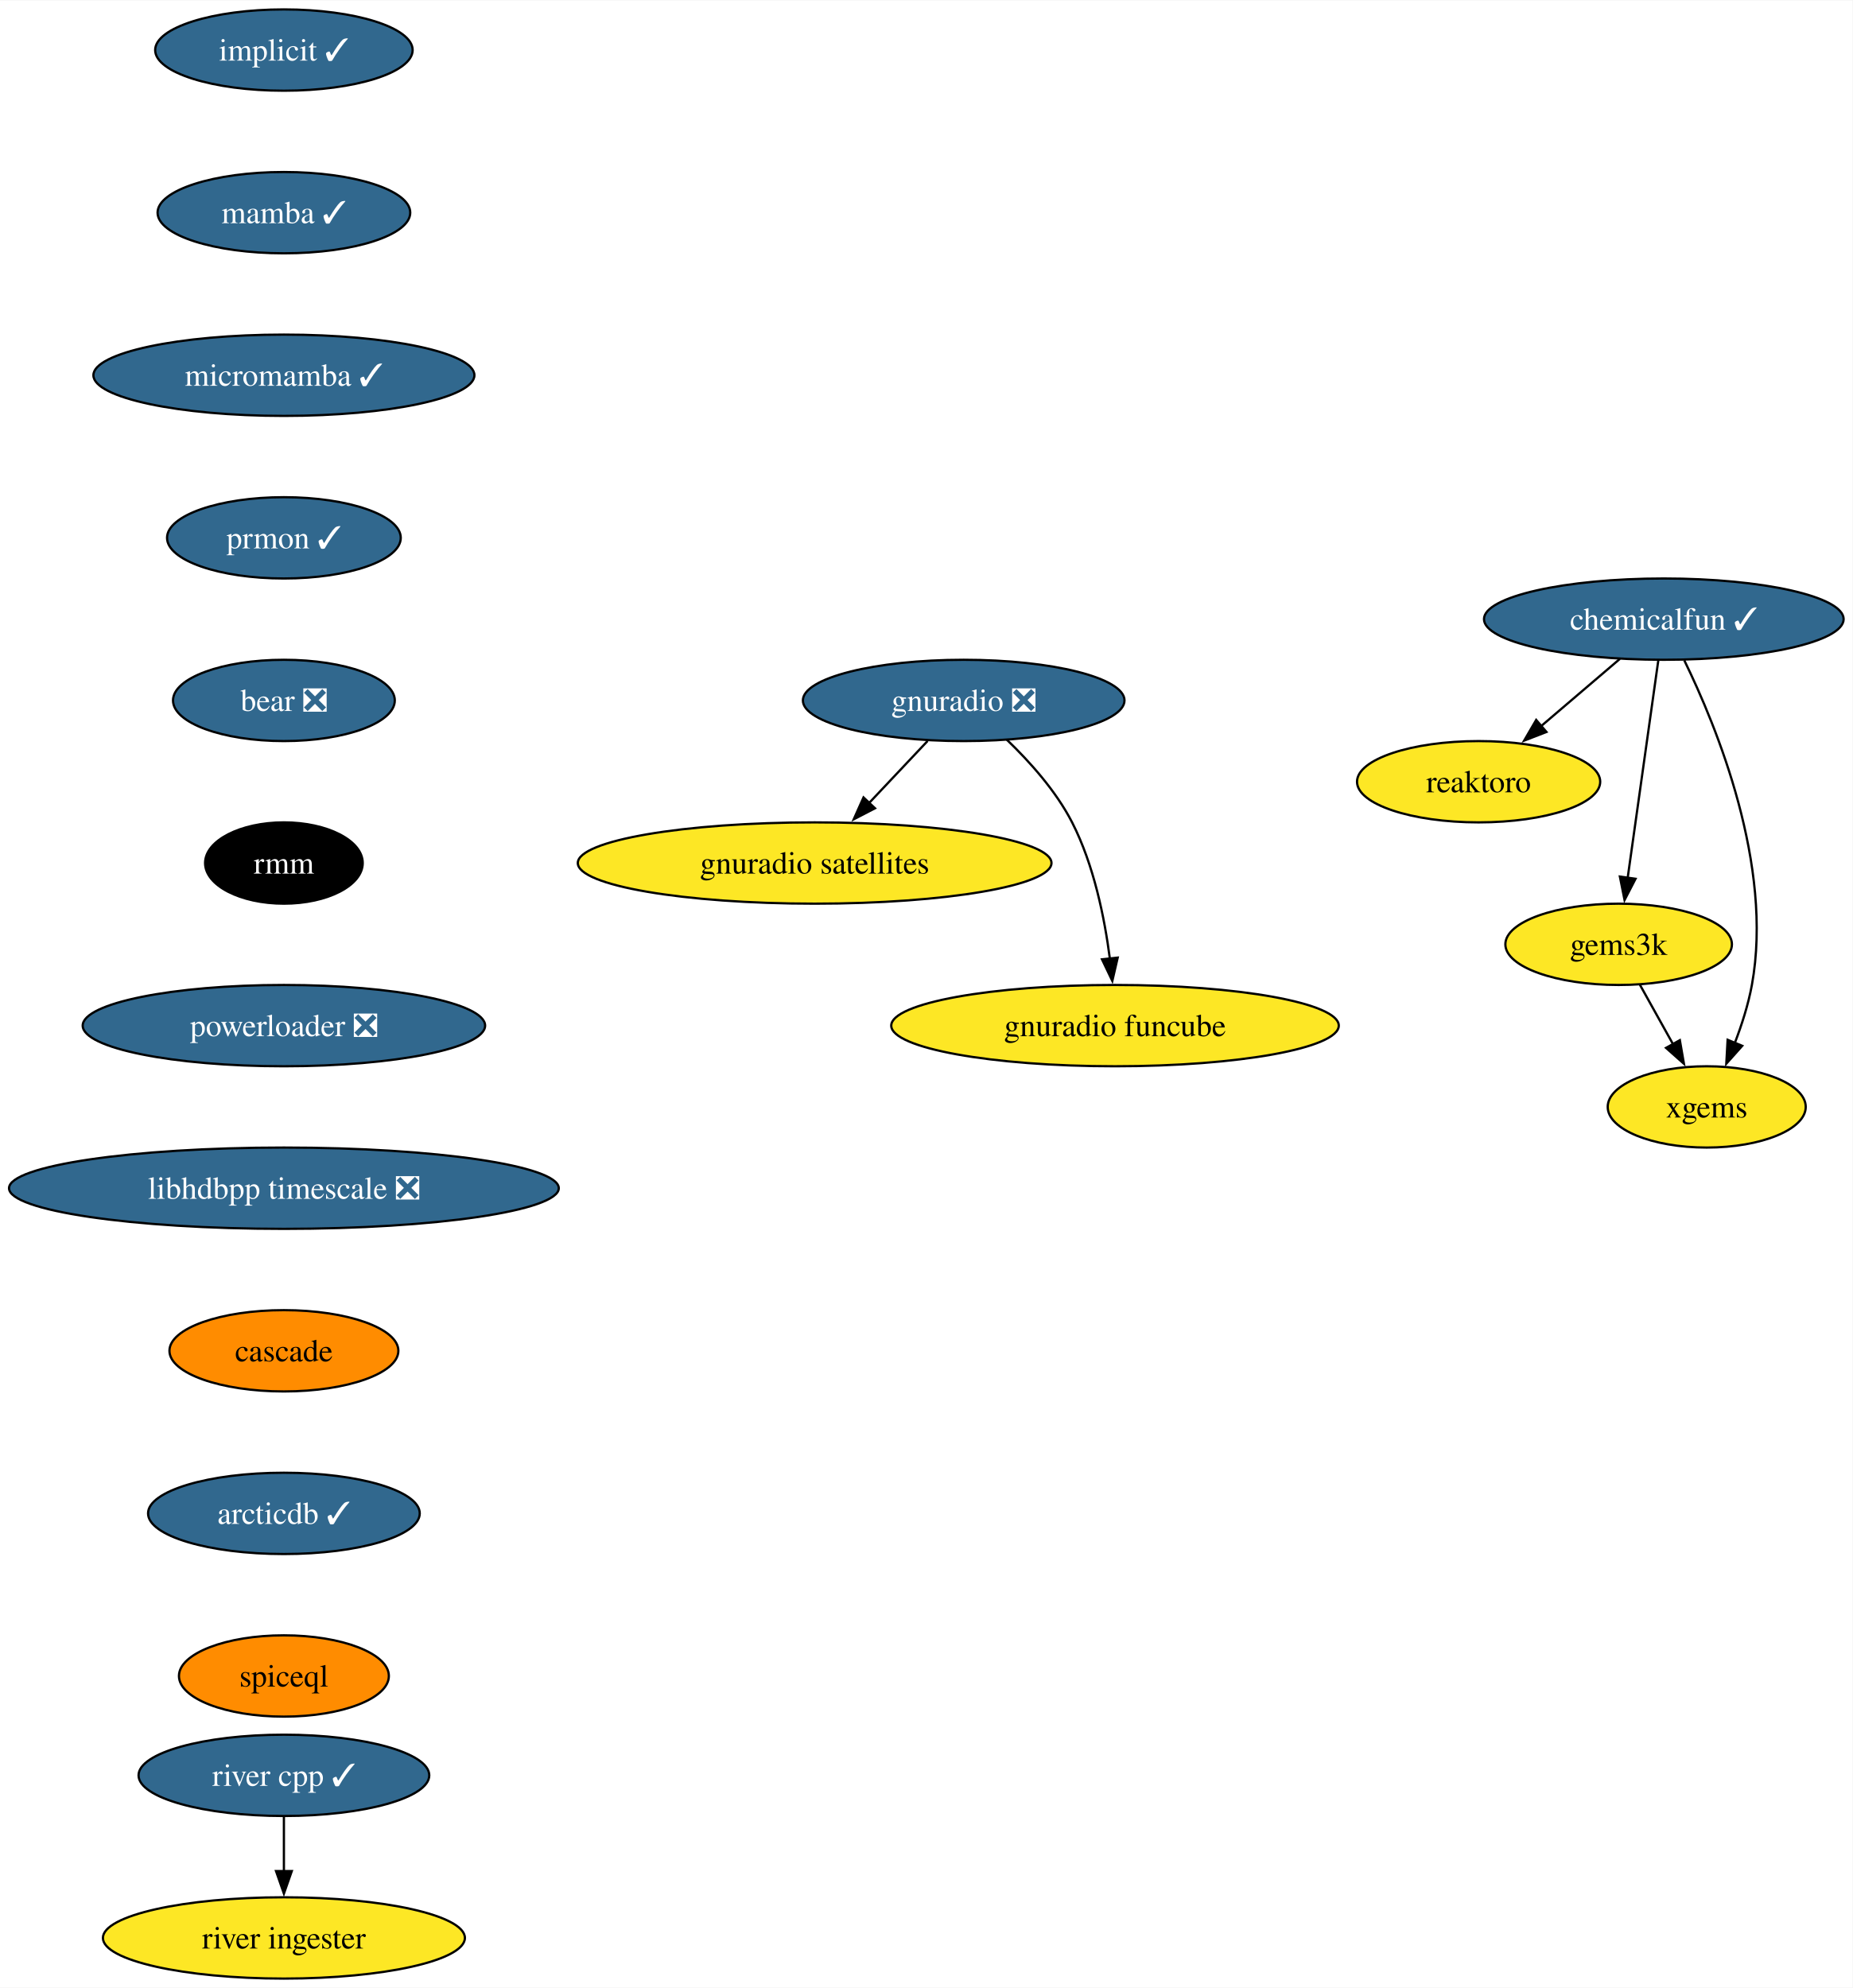
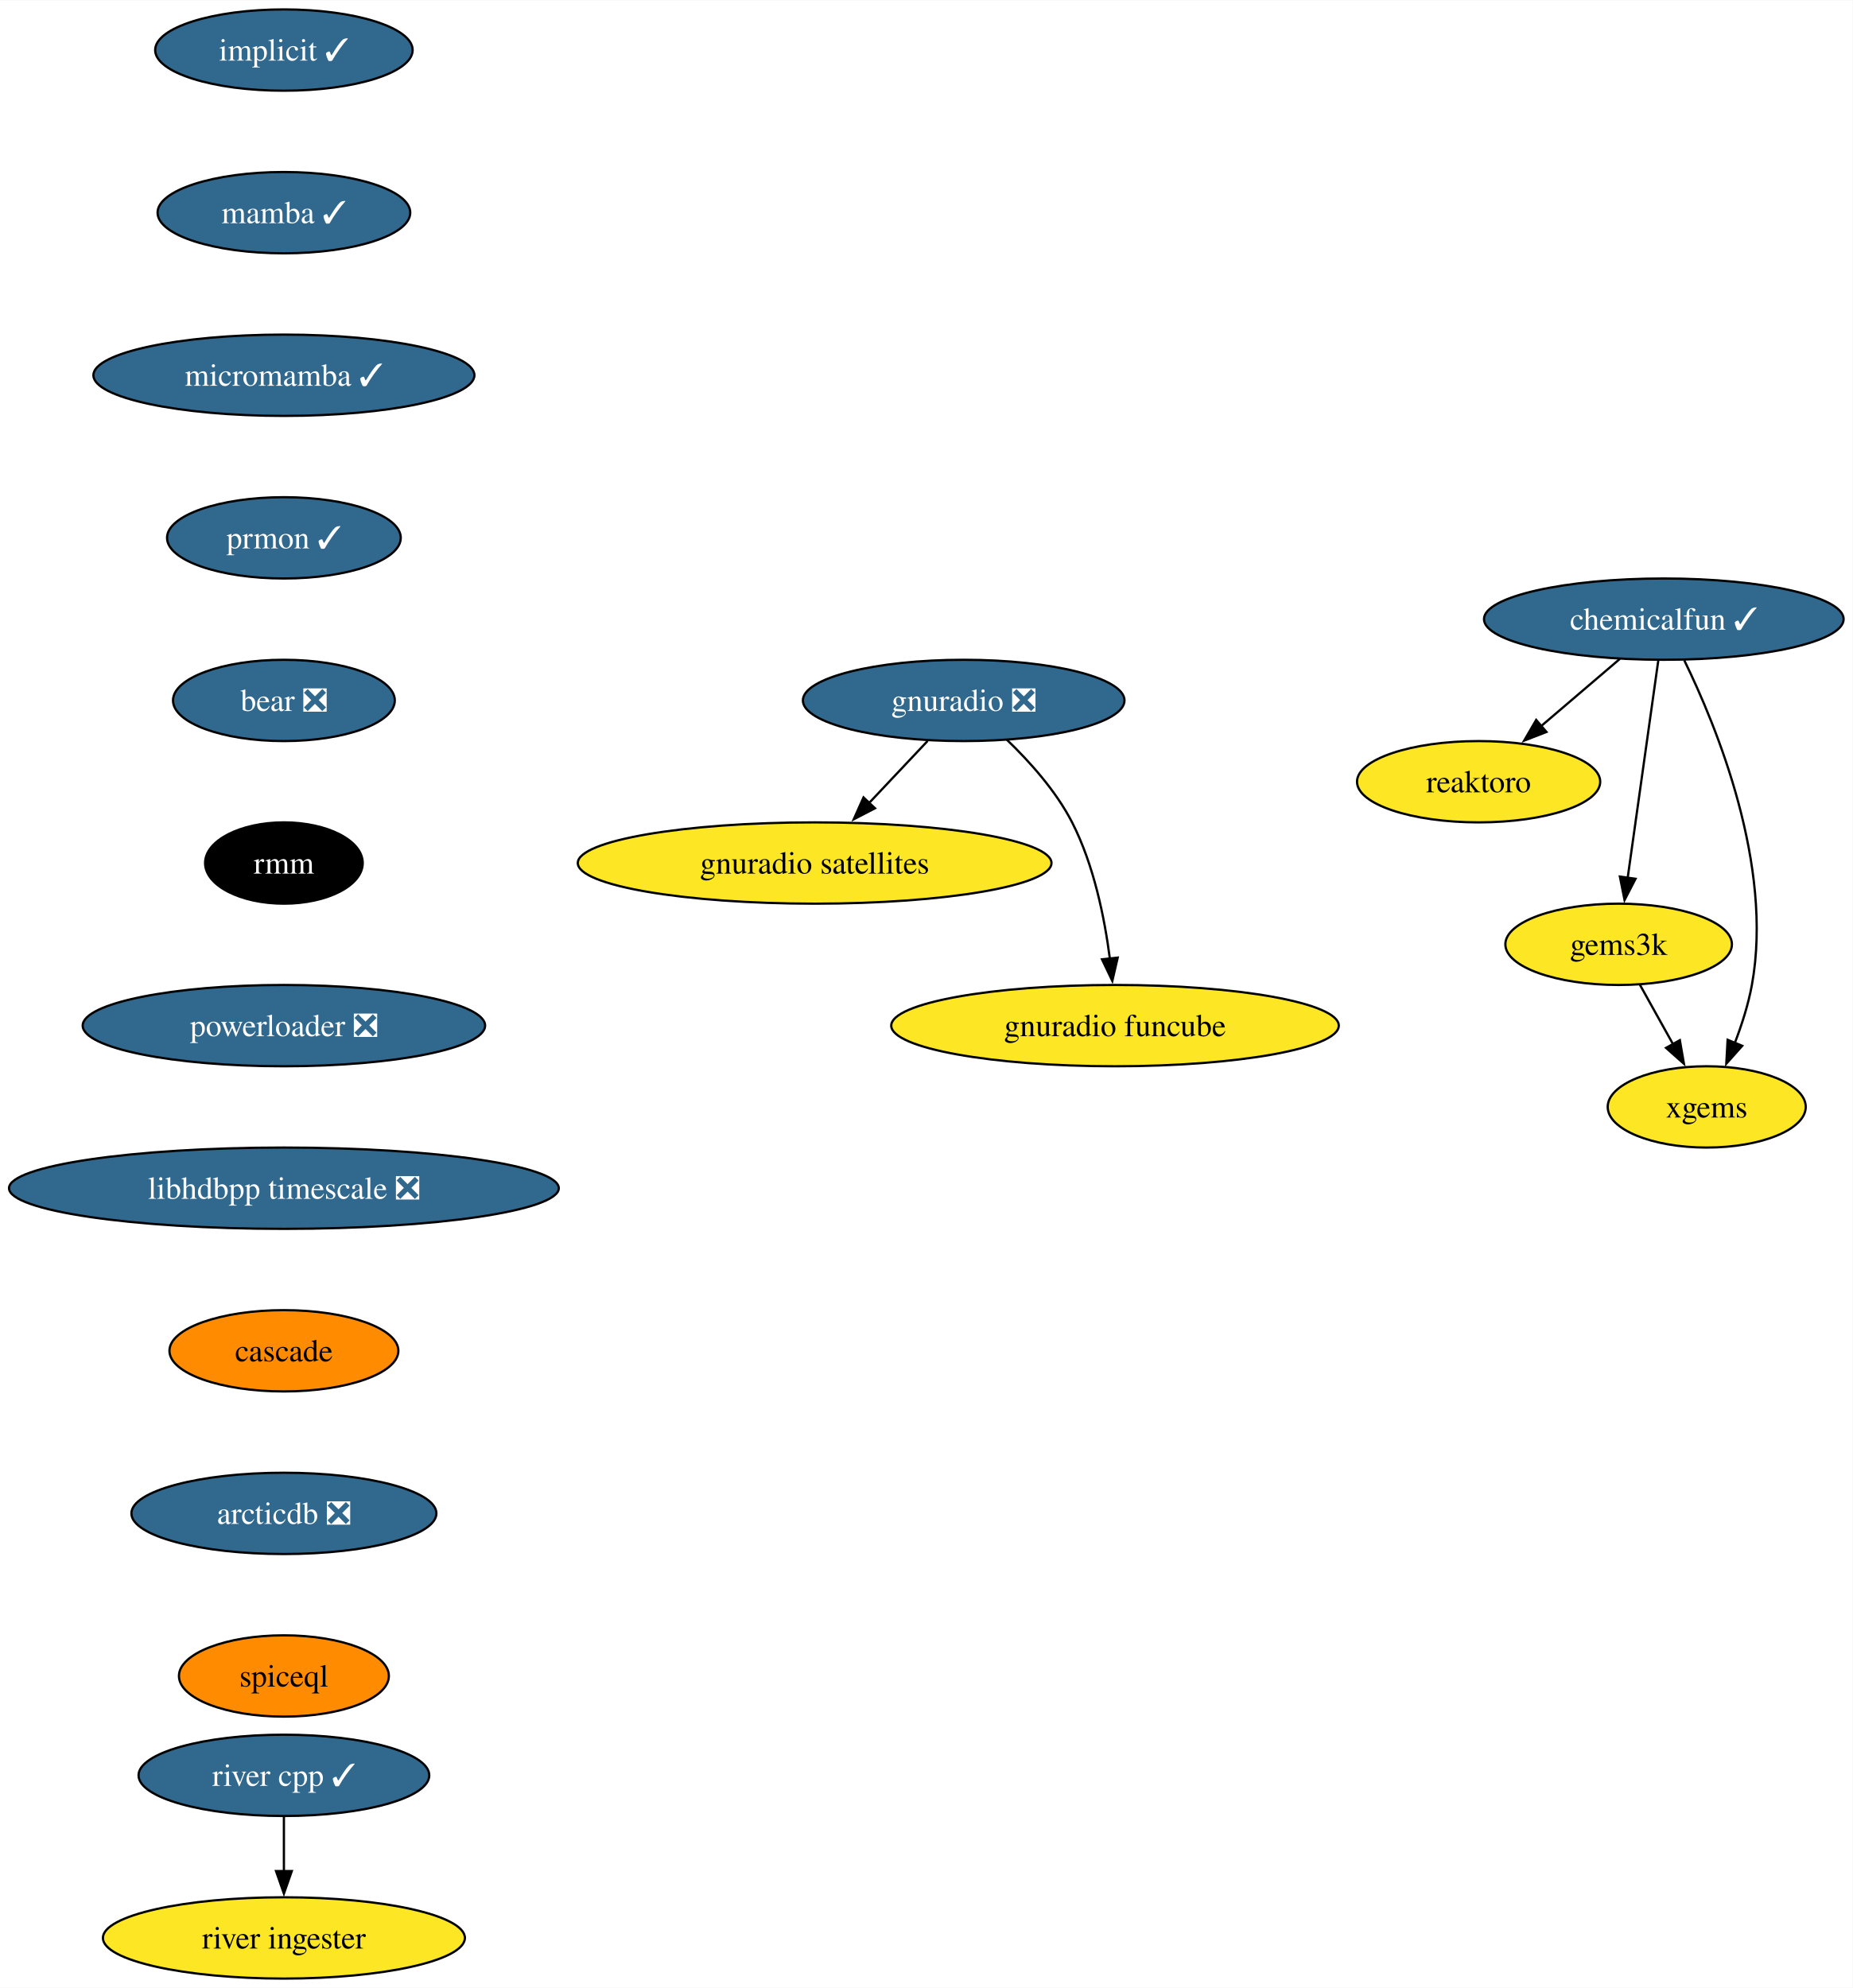
<svg xmlns="http://www.w3.org/2000/svg" xmlns:xlink="http://www.w3.org/1999/xlink" width="820pt" height="880pt" viewBox="0.00 0.00 820.32 880.00">
  <g id="graph0" class="graph" transform="scale(1 1) rotate(0) translate(4 876)">
    <polygon fill="white" stroke="none" points="-4,4 -4,-876 816.32,-876 816.32,4 -4,4" />
    <g id="node1" class="node">
      <g id="a_node1">
        <a xlink:href="https://github.com/conda-forge/implicit-feedstock/pull/100" xlink:title="implicit ✓">
          <ellipse fill="#31688e" stroke="black" cx="121.71" cy="-854" rx="57" ry="18" />
          <text text-anchor="middle" x="121.71" y="-849.33" font-family="Times,serif" font-size="14.00" fill="white">implicit ✓</text>
        </a>
      </g>
    </g>
    <g id="node2" class="node">
      <g id="a_node2">
        <a xlink:href="https://github.com/conda-forge/mamba-feedstock/pull/222" xlink:title="mamba ✓">
          <ellipse fill="#31688e" stroke="black" cx="121.71" cy="-782" rx="55.94" ry="18" />
          <text text-anchor="middle" x="121.71" y="-777.33" font-family="Times,serif" font-size="14.00" fill="white">mamba ✓</text>
        </a>
      </g>
    </g>
    <g id="node4" class="node">
      <g id="a_node4">
        <a xlink:href="https://github.com/conda-forge/micromamba-feedstock/pull/175" xlink:title="micromamba ✓">
          <ellipse fill="#31688e" stroke="black" cx="121.71" cy="-710" rx="84.35" ry="18" />
          <text text-anchor="middle" x="121.71" y="-705.33" font-family="Times,serif" font-size="14.00" fill="white">micromamba ✓</text>
        </a>
      </g>
    </g>
    <g id="node3" class="node">
      <g id="a_node3">
        <a xlink:href="https://github.com/conda-forge/reaktoro-feedstock" xlink:title="reaktoro">
          <ellipse fill="#fde725" stroke="black" cx="650.71" cy="-530" rx="53.84" ry="18" />
          <text text-anchor="middle" x="650.71" y="-525.33" font-family="Times,serif" font-size="14.00">reaktoro</text>
        </a>
      </g>
    </g>
    <g id="node10" class="node">
      <g id="a_node10">
        <a xlink:href="https://github.com/conda-forge/prmon-feedstock/pull/15" xlink:title="prmon ✓">
          <ellipse fill="#31688e" stroke="black" cx="121.71" cy="-638" rx="51.74" ry="18" />
          <text text-anchor="middle" x="121.71" y="-633.33" font-family="Times,serif" font-size="14.00" fill="white">prmon ✓</text>
        </a>
      </g>
    </g>
    <g id="node5" class="node">
      <g id="a_node5">
        <a xlink:href="https://github.com/conda-forge/gnuradio-feedstock/pull/268" xlink:title="gnuradio ❎">
          <ellipse fill="#31688e" stroke="black" cx="422.71" cy="-566" rx="71.2" ry="18" />
          <text text-anchor="middle" x="422.71" y="-561.33" font-family="Times,serif" font-size="14.00" fill="white">gnuradio ❎</text>
        </a>
      </g>
    </g>
    <g id="node6" class="node">
      <g id="a_node6">
        <a xlink:href="https://github.com/conda-forge/gnuradio-satellites-feedstock" xlink:title="gnuradio satellites">
          <ellipse fill="#fde725" stroke="black" cx="356.71" cy="-494" rx="104.87" ry="18" />
          <text text-anchor="middle" x="356.71" y="-489.32" font-family="Times,serif" font-size="14.00">gnuradio satellites</text>
        </a>
      </g>
    </g>
    <g id="edge3" class="edge">
      <path fill="none" stroke="black" d="M406.73,-548.05C398.9,-539.75 389.31,-529.58 380.63,-520.38" />
      <polygon fill="black" stroke="black" points="383.44,-518.25 374.03,-513.38 378.35,-523.05 383.44,-518.25" />
    </g>
    <g id="node7" class="node">
      <g id="a_node7">
        <a xlink:href="https://github.com/conda-forge/gnuradio-funcube-feedstock" xlink:title="gnuradio funcube">
          <ellipse fill="#fde725" stroke="black" cx="489.71" cy="-422" rx="99.08" ry="18" />
          <text text-anchor="middle" x="489.71" y="-417.32" font-family="Times,serif" font-size="14.00">gnuradio funcube</text>
        </a>
      </g>
    </g>
    <g id="edge4" class="edge">
      <path fill="none" stroke="black" d="M441.76,-548.65C451.84,-538.98 463.58,-525.92 470.71,-512 480.35,-493.17 485.1,-469.69 487.44,-451.58" />
      <polygon fill="black" stroke="black" points="490.9,-452.11 488.52,-441.79 483.95,-451.35 490.9,-452.11" />
    </g>
    <g id="node8" class="node">
      <g id="a_node8">
        <a xlink:href="https://github.com/conda-forge/gems3k-feedstock" xlink:title="gems3k">
          <ellipse fill="#fde725" stroke="black" cx="712.71" cy="-458" rx="50.16" ry="18" />
          <text text-anchor="middle" x="712.71" y="-453.32" font-family="Times,serif" font-size="14.00">gems3k</text>
        </a>
      </g>
    </g>
    <g id="node9" class="node">
      <g id="a_node9">
        <a xlink:href="https://github.com/conda-forge/xgems-feedstock" xlink:title="xgems">
          <ellipse fill="#fde725" stroke="black" cx="751.71" cy="-386" rx="43.84" ry="18" />
          <text text-anchor="middle" x="751.71" y="-381.32" font-family="Times,serif" font-size="14.00">xgems</text>
        </a>
      </g>
    </g>
    <g id="edge5" class="edge">
      <path fill="none" stroke="black" d="M722.15,-440.05C726.55,-432.14 731.91,-422.54 736.84,-413.69" />
      <polygon fill="black" stroke="black" points="739.81,-415.55 741.62,-405.11 733.69,-412.14 739.81,-415.55" />
    </g>
    <g id="node11" class="node">
      <g id="a_node11">
        <a xlink:href="https://github.com/conda-forge/bear-feedstock/pull/47" xlink:title="bear ❎">
          <ellipse fill="#31688e" stroke="black" cx="121.71" cy="-566" rx="49.1" ry="18" />
          <text text-anchor="middle" x="121.71" y="-561.33" font-family="Times,serif" font-size="14.00" fill="white">bear ❎</text>
        </a>
      </g>
    </g>
    <g id="node12" class="node">
      <g id="a_node12">
        <a xlink:href="https://github.com/conda-forge/rmm-feedstock" xlink:title="rmm">
          <ellipse fill="#000000" stroke="black" cx="121.71" cy="-494" rx="34.9" ry="18" />
          <text text-anchor="middle" x="121.71" y="-489.32" font-family="Times,serif" font-size="14.00" fill="white">rmm</text>
        </a>
      </g>
    </g>
    <g id="node14" class="node">
      <g id="a_node14">
        <a xlink:href="https://github.com/conda-forge/powerloader-feedstock/pull/28" xlink:title="powerloader ❎">
          <ellipse fill="#31688e" stroke="black" cx="121.71" cy="-422" rx="89.09" ry="18" />
          <text text-anchor="middle" x="121.71" y="-417.32" font-family="Times,serif" font-size="14.00" fill="white">powerloader ❎</text>
        </a>
      </g>
    </g>
    <g id="node13" class="node">
      <g id="a_node13">
        <a xlink:href="https://github.com/conda-forge/chemicalfun-feedstock/pull/17" xlink:title="chemicalfun ✓">
          <ellipse fill="#31688e" stroke="black" cx="732.71" cy="-602" rx="79.62" ry="18" />
          <text text-anchor="middle" x="732.71" y="-597.33" font-family="Times,serif" font-size="14.00" fill="white">chemicalfun ✓</text>
        </a>
      </g>
    </g>
    <g id="edge9" class="edge">
      <path fill="none" stroke="black" d="M713.27,-584.41C702.78,-575.45 689.66,-564.25 678.14,-554.42" />
      <polygon fill="black" stroke="black" points="680.75,-552.04 670.87,-548.21 676.2,-557.37 680.75,-552.04" />
    </g>
    <g id="edge10" class="edge">
      <path fill="none" stroke="black" d="M730.25,-583.59C726.88,-559.61 720.75,-516.14 716.71,-487.42" />
      <polygon fill="black" stroke="black" points="720.19,-487.02 715.33,-477.61 713.26,-488 720.19,-487.02" />
    </g>
    <g id="edge11" class="edge">
      <path fill="none" stroke="black" d="M741.78,-583.75C756.1,-554.43 781.36,-492.91 771.71,-440 770.13,-431.35 767.22,-422.28 764.09,-414.14" />
      <polygon fill="black" stroke="black" points="767.43,-413.05 760.38,-405.14 760.96,-415.72 767.43,-413.05" />
    </g>
    <g id="node17" class="node">
      <g id="a_node17">
        <a xlink:href="https://github.com/conda-forge/libhdbpp-timescale-feedstock/pull/8" xlink:title="libhdbpp timescale ❎">
          <ellipse fill="#31688e" stroke="black" cx="121.71" cy="-350" rx="121.71" ry="18" />
          <text text-anchor="middle" x="121.71" y="-345.32" font-family="Times,serif" font-size="14.00" fill="white">libhdbpp timescale ❎</text>
        </a>
      </g>
    </g>
    <g id="node15" class="node">
      <g id="a_node15">
        <a xlink:href="https://github.com/conda-forge/river-cpp-feedstock/pull/25" xlink:title="river cpp ✓">
          <ellipse fill="#31688e" stroke="black" cx="121.71" cy="-90" rx="64.36" ry="18" />
          <text text-anchor="middle" x="121.71" y="-85.33" font-family="Times,serif" font-size="14.00" fill="white">river cpp ✓</text>
        </a>
      </g>
    </g>
    <g id="node16" class="node">
      <g id="a_node16">
        <a xlink:href="https://github.com/conda-forge/river-ingester-feedstock" xlink:title="river ingester">
          <ellipse fill="#fde725" stroke="black" cx="121.71" cy="-18" rx="80.14" ry="18" />
          <text text-anchor="middle" x="121.71" y="-13.32" font-family="Times,serif" font-size="14.00">river ingester</text>
        </a>
      </g>
    </g>
    <g id="edge13" class="edge">
      <path fill="none" stroke="black" d="M121.71,-71.7C121.71,-64.41 121.71,-55.73 121.71,-47.54" />
      <polygon fill="black" stroke="black" points="125.21,-47.62 121.71,-37.62 118.21,-47.62 125.21,-47.62" />
    </g>
    <g id="node18" class="node">
      <g id="a_node18">
        <a xlink:href="https://github.com/conda-forge/cascade-feedstock" xlink:title="cascade">
          <ellipse fill="#ff8c00" stroke="black" cx="121.71" cy="-278" rx="50.68" ry="18" />
          <text text-anchor="middle" x="121.71" y="-273.32" font-family="Times,serif" font-size="14.00">cascade</text>
        </a>
      </g>
    </g>
    <g id="node19" class="node">
      <g id="a_node19">
-         <a xlink:href="https://github.com/conda-forge/arcticdb-feedstock/pull/211" xlink:title="arcticdb ✓">
-           <ellipse fill="#31688e" stroke="black" cx="121.71" cy="-206" rx="60.15" ry="18" />
-           <text text-anchor="middle" x="121.71" y="-201.33" font-family="Times,serif" font-size="14.00" fill="white">arcticdb ✓</text>
+         <a xlink:href="https://github.com/conda-forge/arcticdb-feedstock/pull/211" xlink:title="arcticdb ❎">
+           <ellipse fill="#31688e" stroke="black" cx="121.71" cy="-206" rx="67.52" ry="18" />
+           <text text-anchor="middle" x="121.71" y="-201.33" font-family="Times,serif" font-size="14.00" fill="white">arcticdb ❎</text>
        </a>
      </g>
    </g>
    <g id="node20" class="node">
      <g id="a_node20">
        <a xlink:href="https://github.com/conda-forge/spiceql-feedstock" xlink:title="spiceql">
          <ellipse fill="#ff8c00" stroke="black" cx="121.71" cy="-134" rx="46.47" ry="18" />
          <text text-anchor="middle" x="121.71" y="-129.32" font-family="Times,serif" font-size="14.00">spiceql</text>
        </a>
      </g>
    </g>
  </g>
</svg>
